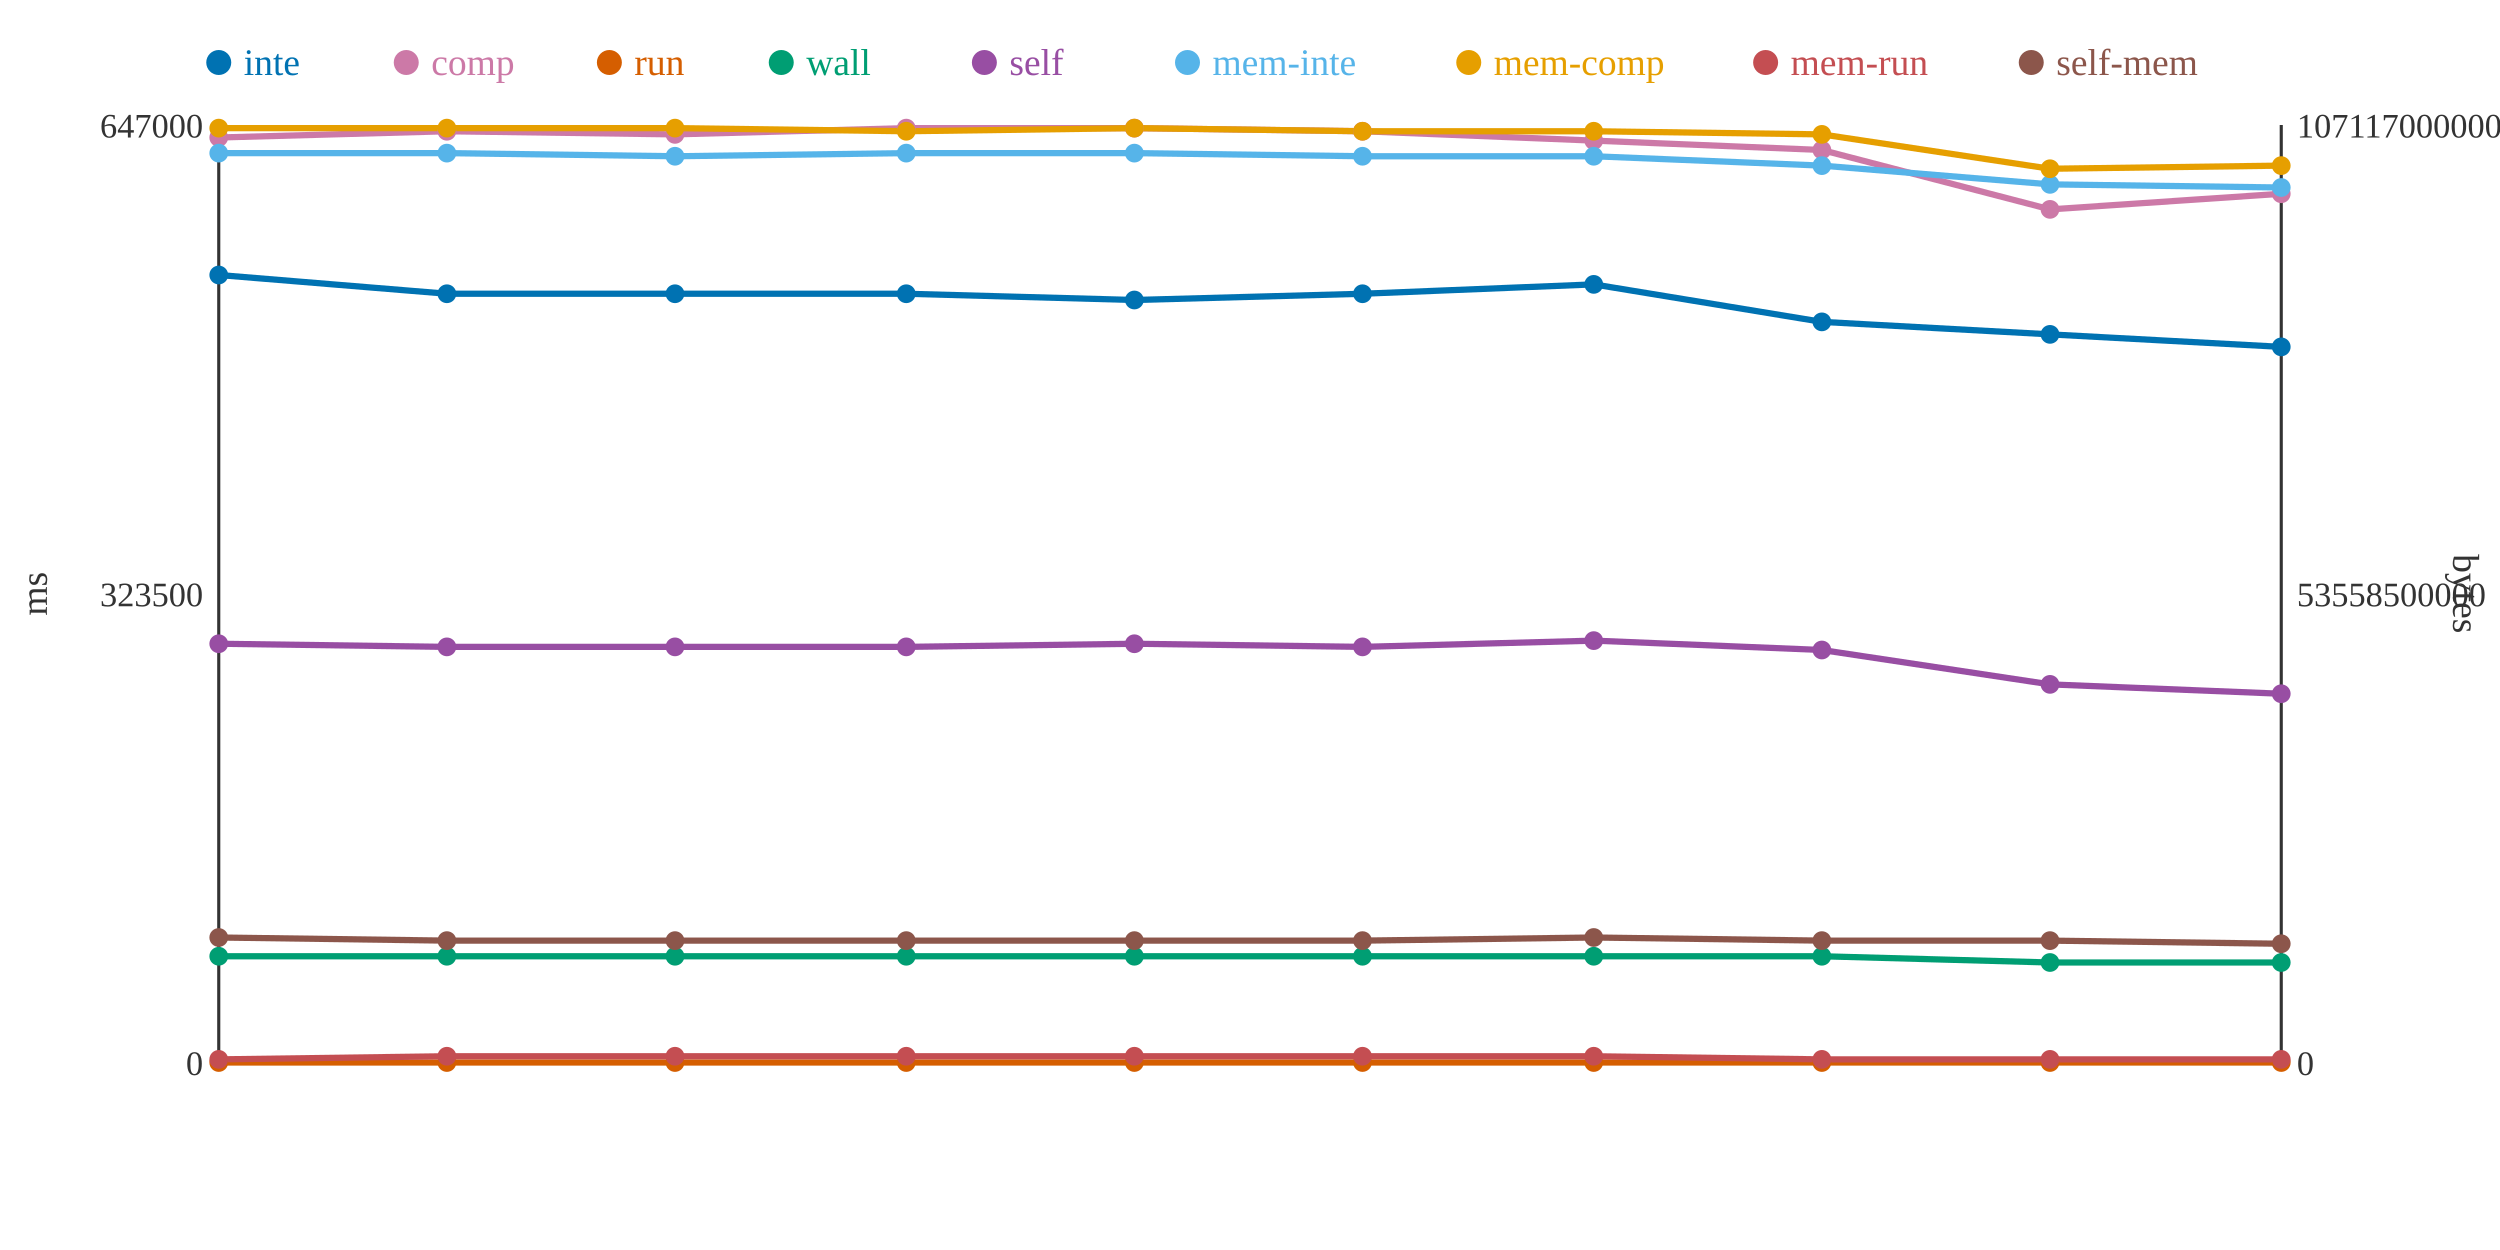
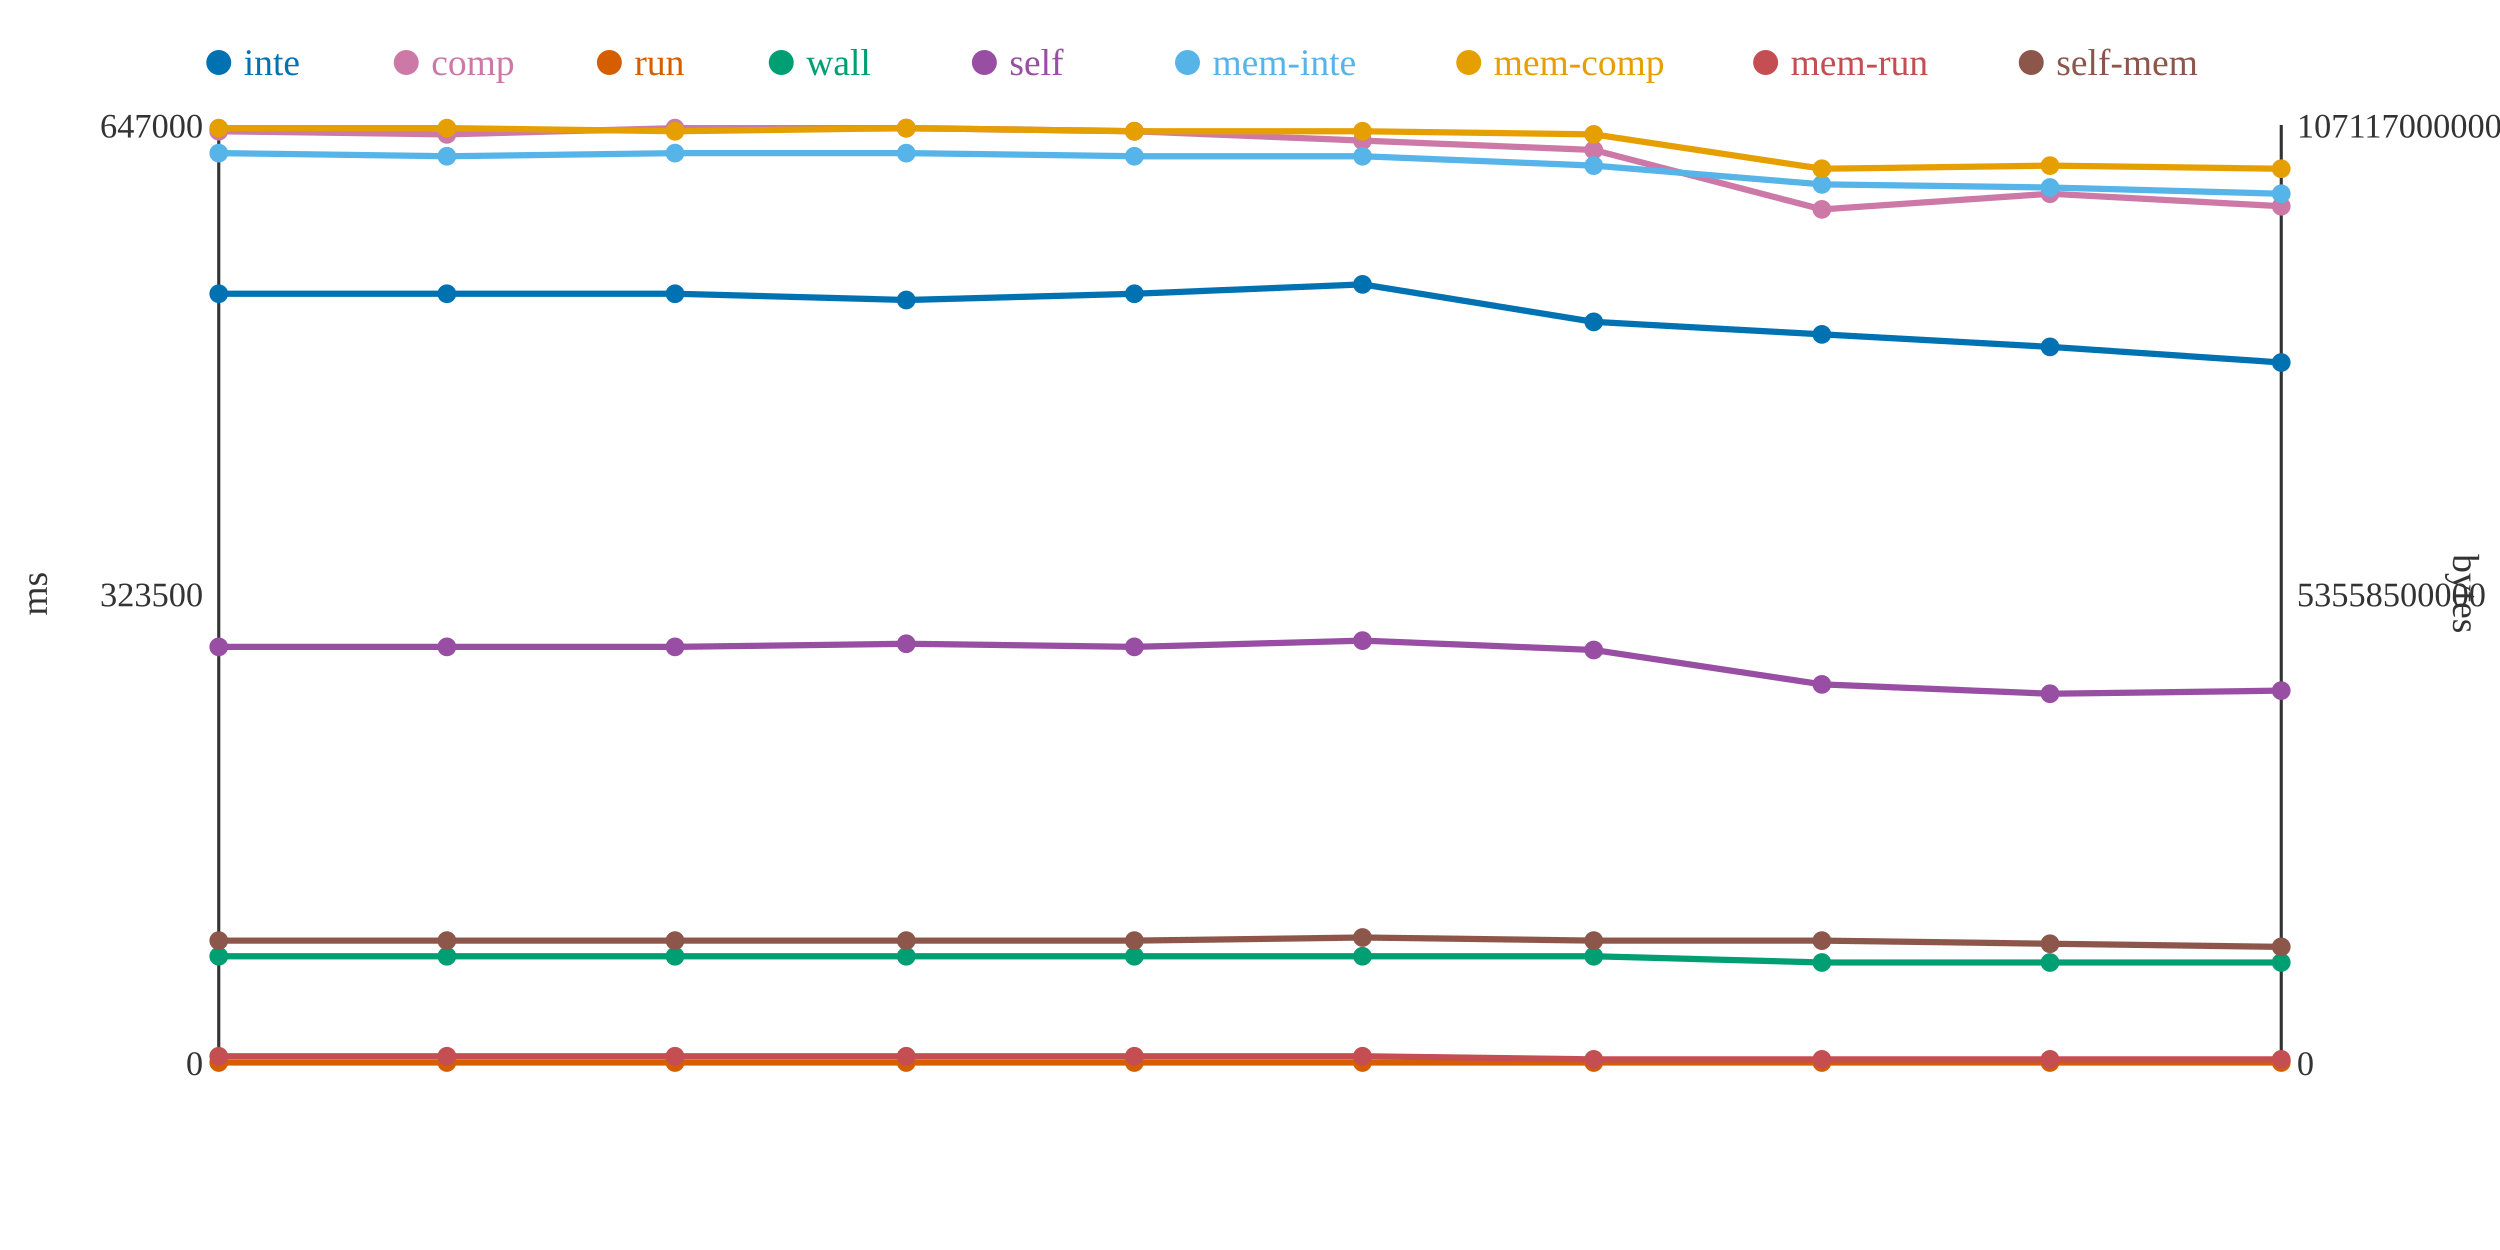
<svg xmlns="http://www.w3.org/2000/svg" width="800" height="400">
  <rect width="800" height="400" fill="white" />
  <line x1="70" y1="40" x2="70" y2="340" stroke="#333" stroke-width="1" />
  <line x1="70" y1="340" x2="730" y2="340" stroke="#333" stroke-width="1" />
  <line x1="730" y1="40" x2="730" y2="340" stroke="#333" stroke-width="1" />
  <text x="65" y="344" text-anchor="end" font-size="11" fill="#333">0</text>
  <text x="65" y="194" text-anchor="end" font-size="11" fill="#333">323500</text>
  <text x="65" y="44" text-anchor="end" font-size="11" fill="#333">647000</text>
  <text x="15" y="190" text-anchor="middle" font-size="12" fill="#333" transform="rotate(-90 15 190)">ms</text>
  <text x="735" y="344" text-anchor="start" font-size="11" fill="#333">0</text>
  <text x="735" y="194" text-anchor="start" font-size="11" fill="#333">53558500000</text>
  <text x="735" y="44" text-anchor="start" font-size="11" fill="#333">107117000000</text>
  <text x="785" y="190" text-anchor="middle" font-size="12" fill="#333" transform="rotate(90 785 190)">bytes</text>
-   <polyline points="70,88 143,94 216,94 290,94 363,96 436,94 510,91 583,103 656,107 730,111" fill="none" stroke="#0072B2" stroke-width="2" />
-   <polyline points="70,44 143,42 216,43 290,41 363,41 436,42 510,45 583,48 656,67 730,62" fill="none" stroke="#CC79A7" stroke-width="2" />
+   <polyline points="70,94 143,94 216,94 290,96 363,94 436,91 510,103 583,107 656,111 730,116" fill="none" stroke="#0072B2" stroke-width="2" />
+   <polyline points="70,42 143,43 216,41 290,41 363,42 436,45 510,48 583,67 656,62 730,66" fill="none" stroke="#CC79A7" stroke-width="2" />
  <polyline points="70,340 143,340 216,340 290,340 363,340 436,340 510,340 583,340 656,340 730,340" fill="none" stroke="#D55E00" stroke-width="2" />
-   <polyline points="70,306 143,306 216,306 290,306 363,306 436,306 510,306 583,306 656,308 730,308" fill="none" stroke="#009E73" stroke-width="2" />
-   <polyline points="70,206 143,207 216,207 290,207 363,206 436,207 510,205 583,208 656,219 730,222" fill="none" stroke="#984EA3" stroke-width="2" />
-   <polyline points="70,49 143,49 216,50 290,49 363,49 436,50 510,50 583,53 656,59 730,60" fill="none" stroke="#56B4E9" stroke-width="2" />
-   <polyline points="70,41 143,41 216,41 290,42 363,41 436,42 510,42 583,43 656,54 730,53" fill="none" stroke="#E69F00" stroke-width="2" />
-   <polyline points="70,339 143,338 216,338 290,338 363,338 436,338 510,338 583,339 656,339 730,339" fill="none" stroke="#C44E52" stroke-width="2" />
-   <polyline points="70,300 143,301 216,301 290,301 363,301 436,301 510,300 583,301 656,301 730,302" fill="none" stroke="#8C564B" stroke-width="2" />
-   <circle cx="70" cy="88" r="3" fill="#0072B2" />
-   <circle cx="70" cy="44" r="3" fill="#CC79A7" />
+   <polyline points="70,306 143,306 216,306 290,306 363,306 436,306 510,306 583,308 656,308 730,308" fill="none" stroke="#009E73" stroke-width="2" />
+   <polyline points="70,207 143,207 216,207 290,206 363,207 436,205 510,208 583,219 656,222 730,221" fill="none" stroke="#984EA3" stroke-width="2" />
+   <polyline points="70,49 143,50 216,49 290,49 363,50 436,50 510,53 583,59 656,60 730,62" fill="none" stroke="#56B4E9" stroke-width="2" />
+   <polyline points="70,41 143,41 216,42 290,41 363,42 436,42 510,43 583,54 656,53 730,54" fill="none" stroke="#E69F00" stroke-width="2" />
+   <polyline points="70,338 143,338 216,338 290,338 363,338 436,338 510,339 583,339 656,339 730,339" fill="none" stroke="#C44E52" stroke-width="2" />
+   <polyline points="70,301 143,301 216,301 290,301 363,301 436,300 510,301 583,301 656,302 730,303" fill="none" stroke="#8C564B" stroke-width="2" />
+   <circle cx="70" cy="94" r="3" fill="#0072B2" />
+   <circle cx="70" cy="42" r="3" fill="#CC79A7" />
  <circle cx="70" cy="340" r="3" fill="#D55E00" />
  <circle cx="70" cy="306" r="3" fill="#009E73" />
-   <circle cx="70" cy="206" r="3" fill="#984EA3" />
+   <circle cx="70" cy="207" r="3" fill="#984EA3" />
  <circle cx="70" cy="49" r="3" fill="#56B4E9" />
  <circle cx="70" cy="41" r="3" fill="#E69F00" />
-   <circle cx="70" cy="339" r="3" fill="#C44E52" />
-   <circle cx="70" cy="300" r="3" fill="#8C564B" />
+   <circle cx="70" cy="338" r="3" fill="#C44E52" />
+   <circle cx="70" cy="301" r="3" fill="#8C564B" />
  <circle cx="143" cy="94" r="3" fill="#0072B2" />
-   <circle cx="143" cy="42" r="3" fill="#CC79A7" />
+   <circle cx="143" cy="43" r="3" fill="#CC79A7" />
  <circle cx="143" cy="340" r="3" fill="#D55E00" />
  <circle cx="143" cy="306" r="3" fill="#009E73" />
  <circle cx="143" cy="207" r="3" fill="#984EA3" />
-   <circle cx="143" cy="49" r="3" fill="#56B4E9" />
+   <circle cx="143" cy="50" r="3" fill="#56B4E9" />
  <circle cx="143" cy="41" r="3" fill="#E69F00" />
  <circle cx="143" cy="338" r="3" fill="#C44E52" />
  <circle cx="143" cy="301" r="3" fill="#8C564B" />
  <circle cx="216" cy="94" r="3" fill="#0072B2" />
-   <circle cx="216" cy="43" r="3" fill="#CC79A7" />
+   <circle cx="216" cy="41" r="3" fill="#CC79A7" />
  <circle cx="216" cy="340" r="3" fill="#D55E00" />
  <circle cx="216" cy="306" r="3" fill="#009E73" />
  <circle cx="216" cy="207" r="3" fill="#984EA3" />
-   <circle cx="216" cy="50" r="3" fill="#56B4E9" />
-   <circle cx="216" cy="41" r="3" fill="#E69F00" />
+   <circle cx="216" cy="49" r="3" fill="#56B4E9" />
+   <circle cx="216" cy="42" r="3" fill="#E69F00" />
  <circle cx="216" cy="338" r="3" fill="#C44E52" />
  <circle cx="216" cy="301" r="3" fill="#8C564B" />
-   <circle cx="290" cy="94" r="3" fill="#0072B2" />
+   <circle cx="290" cy="96" r="3" fill="#0072B2" />
  <circle cx="290" cy="41" r="3" fill="#CC79A7" />
  <circle cx="290" cy="340" r="3" fill="#D55E00" />
  <circle cx="290" cy="306" r="3" fill="#009E73" />
-   <circle cx="290" cy="207" r="3" fill="#984EA3" />
+   <circle cx="290" cy="206" r="3" fill="#984EA3" />
  <circle cx="290" cy="49" r="3" fill="#56B4E9" />
-   <circle cx="290" cy="42" r="3" fill="#E69F00" />
+   <circle cx="290" cy="41" r="3" fill="#E69F00" />
  <circle cx="290" cy="338" r="3" fill="#C44E52" />
  <circle cx="290" cy="301" r="3" fill="#8C564B" />
-   <circle cx="363" cy="96" r="3" fill="#0072B2" />
-   <circle cx="363" cy="41" r="3" fill="#CC79A7" />
+   <circle cx="363" cy="94" r="3" fill="#0072B2" />
+   <circle cx="363" cy="42" r="3" fill="#CC79A7" />
  <circle cx="363" cy="340" r="3" fill="#D55E00" />
  <circle cx="363" cy="306" r="3" fill="#009E73" />
-   <circle cx="363" cy="206" r="3" fill="#984EA3" />
-   <circle cx="363" cy="49" r="3" fill="#56B4E9" />
-   <circle cx="363" cy="41" r="3" fill="#E69F00" />
+   <circle cx="363" cy="207" r="3" fill="#984EA3" />
+   <circle cx="363" cy="50" r="3" fill="#56B4E9" />
+   <circle cx="363" cy="42" r="3" fill="#E69F00" />
  <circle cx="363" cy="338" r="3" fill="#C44E52" />
  <circle cx="363" cy="301" r="3" fill="#8C564B" />
-   <circle cx="436" cy="94" r="3" fill="#0072B2" />
-   <circle cx="436" cy="42" r="3" fill="#CC79A7" />
+   <circle cx="436" cy="91" r="3" fill="#0072B2" />
+   <circle cx="436" cy="45" r="3" fill="#CC79A7" />
  <circle cx="436" cy="340" r="3" fill="#D55E00" />
  <circle cx="436" cy="306" r="3" fill="#009E73" />
-   <circle cx="436" cy="207" r="3" fill="#984EA3" />
+   <circle cx="436" cy="205" r="3" fill="#984EA3" />
  <circle cx="436" cy="50" r="3" fill="#56B4E9" />
  <circle cx="436" cy="42" r="3" fill="#E69F00" />
  <circle cx="436" cy="338" r="3" fill="#C44E52" />
-   <circle cx="436" cy="301" r="3" fill="#8C564B" />
-   <circle cx="510" cy="91" r="3" fill="#0072B2" />
-   <circle cx="510" cy="45" r="3" fill="#CC79A7" />
+   <circle cx="436" cy="300" r="3" fill="#8C564B" />
+   <circle cx="510" cy="103" r="3" fill="#0072B2" />
+   <circle cx="510" cy="48" r="3" fill="#CC79A7" />
  <circle cx="510" cy="340" r="3" fill="#D55E00" />
  <circle cx="510" cy="306" r="3" fill="#009E73" />
-   <circle cx="510" cy="205" r="3" fill="#984EA3" />
-   <circle cx="510" cy="50" r="3" fill="#56B4E9" />
-   <circle cx="510" cy="42" r="3" fill="#E69F00" />
-   <circle cx="510" cy="338" r="3" fill="#C44E52" />
-   <circle cx="510" cy="300" r="3" fill="#8C564B" />
-   <circle cx="583" cy="103" r="3" fill="#0072B2" />
-   <circle cx="583" cy="48" r="3" fill="#CC79A7" />
+   <circle cx="510" cy="208" r="3" fill="#984EA3" />
+   <circle cx="510" cy="53" r="3" fill="#56B4E9" />
+   <circle cx="510" cy="43" r="3" fill="#E69F00" />
+   <circle cx="510" cy="339" r="3" fill="#C44E52" />
+   <circle cx="510" cy="301" r="3" fill="#8C564B" />
+   <circle cx="583" cy="107" r="3" fill="#0072B2" />
+   <circle cx="583" cy="67" r="3" fill="#CC79A7" />
  <circle cx="583" cy="340" r="3" fill="#D55E00" />
-   <circle cx="583" cy="306" r="3" fill="#009E73" />
-   <circle cx="583" cy="208" r="3" fill="#984EA3" />
-   <circle cx="583" cy="53" r="3" fill="#56B4E9" />
-   <circle cx="583" cy="43" r="3" fill="#E69F00" />
+   <circle cx="583" cy="308" r="3" fill="#009E73" />
+   <circle cx="583" cy="219" r="3" fill="#984EA3" />
+   <circle cx="583" cy="59" r="3" fill="#56B4E9" />
+   <circle cx="583" cy="54" r="3" fill="#E69F00" />
  <circle cx="583" cy="339" r="3" fill="#C44E52" />
  <circle cx="583" cy="301" r="3" fill="#8C564B" />
-   <circle cx="656" cy="107" r="3" fill="#0072B2" />
-   <circle cx="656" cy="67" r="3" fill="#CC79A7" />
+   <circle cx="656" cy="111" r="3" fill="#0072B2" />
+   <circle cx="656" cy="62" r="3" fill="#CC79A7" />
  <circle cx="656" cy="340" r="3" fill="#D55E00" />
  <circle cx="656" cy="308" r="3" fill="#009E73" />
-   <circle cx="656" cy="219" r="3" fill="#984EA3" />
-   <circle cx="656" cy="59" r="3" fill="#56B4E9" />
-   <circle cx="656" cy="54" r="3" fill="#E69F00" />
+   <circle cx="656" cy="222" r="3" fill="#984EA3" />
+   <circle cx="656" cy="60" r="3" fill="#56B4E9" />
+   <circle cx="656" cy="53" r="3" fill="#E69F00" />
  <circle cx="656" cy="339" r="3" fill="#C44E52" />
-   <circle cx="656" cy="301" r="3" fill="#8C564B" />
-   <circle cx="730" cy="111" r="3" fill="#0072B2" />
-   <circle cx="730" cy="62" r="3" fill="#CC79A7" />
+   <circle cx="656" cy="302" r="3" fill="#8C564B" />
+   <circle cx="730" cy="116" r="3" fill="#0072B2" />
+   <circle cx="730" cy="66" r="3" fill="#CC79A7" />
  <circle cx="730" cy="340" r="3" fill="#D55E00" />
  <circle cx="730" cy="308" r="3" fill="#009E73" />
-   <circle cx="730" cy="222" r="3" fill="#984EA3" />
-   <circle cx="730" cy="60" r="3" fill="#56B4E9" />
-   <circle cx="730" cy="53" r="3" fill="#E69F00" />
+   <circle cx="730" cy="221" r="3" fill="#984EA3" />
+   <circle cx="730" cy="62" r="3" fill="#56B4E9" />
+   <circle cx="730" cy="54" r="3" fill="#E69F00" />
  <circle cx="730" cy="339" r="3" fill="#C44E52" />
-   <circle cx="730" cy="302" r="3" fill="#8C564B" />
+   <circle cx="730" cy="303" r="3" fill="#8C564B" />
  <circle cx="70" cy="20" r="4" fill="#0072B2" />
  <text x="78" y="24" text-anchor="start" font-size="12" fill="#0072B2">inte</text>
  <circle cx="130" cy="20" r="4" fill="#CC79A7" />
  <text x="138" y="24" text-anchor="start" font-size="12" fill="#CC79A7">comp</text>
  <circle cx="195" cy="20" r="4" fill="#D55E00" />
  <text x="203" y="24" text-anchor="start" font-size="12" fill="#D55E00">run</text>
  <circle cx="250" cy="20" r="4" fill="#009E73" />
  <text x="258" y="24" text-anchor="start" font-size="12" fill="#009E73">wall</text>
  <circle cx="315" cy="20" r="4" fill="#984EA3" />
  <text x="323" y="24" text-anchor="start" font-size="12" fill="#984EA3">self</text>
  <circle cx="380" cy="20" r="4" fill="#56B4E9" />
  <text x="388" y="24" text-anchor="start" font-size="12" fill="#56B4E9">mem-inte</text>
  <circle cx="470" cy="20" r="4" fill="#E69F00" />
  <text x="478" y="24" text-anchor="start" font-size="12" fill="#E69F00">mem-comp</text>
  <circle cx="565" cy="20" r="4" fill="#C44E52" />
  <text x="573" y="24" text-anchor="start" font-size="12" fill="#C44E52">mem-run</text>
  <circle cx="650" cy="20" r="4" fill="#8C564B" />
  <text x="658" y="24" text-anchor="start" font-size="12" fill="#8C564B">self-mem</text>
</svg>
